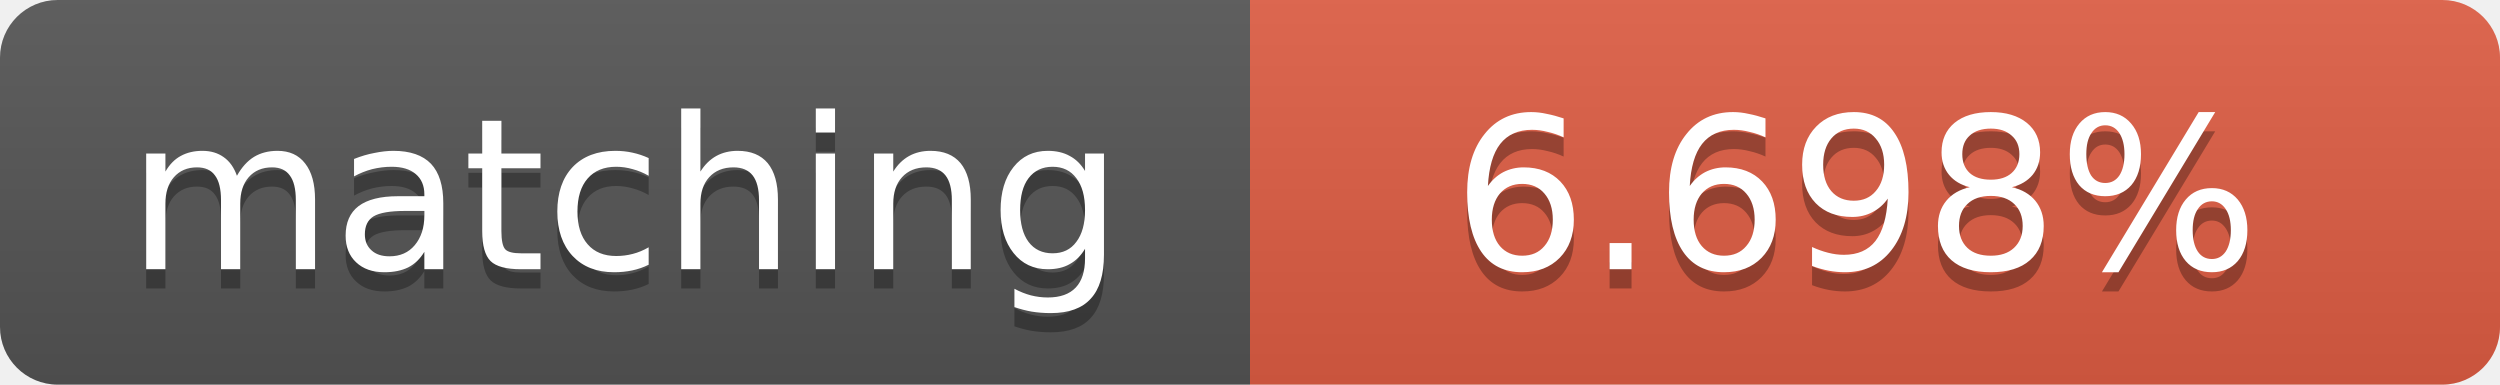
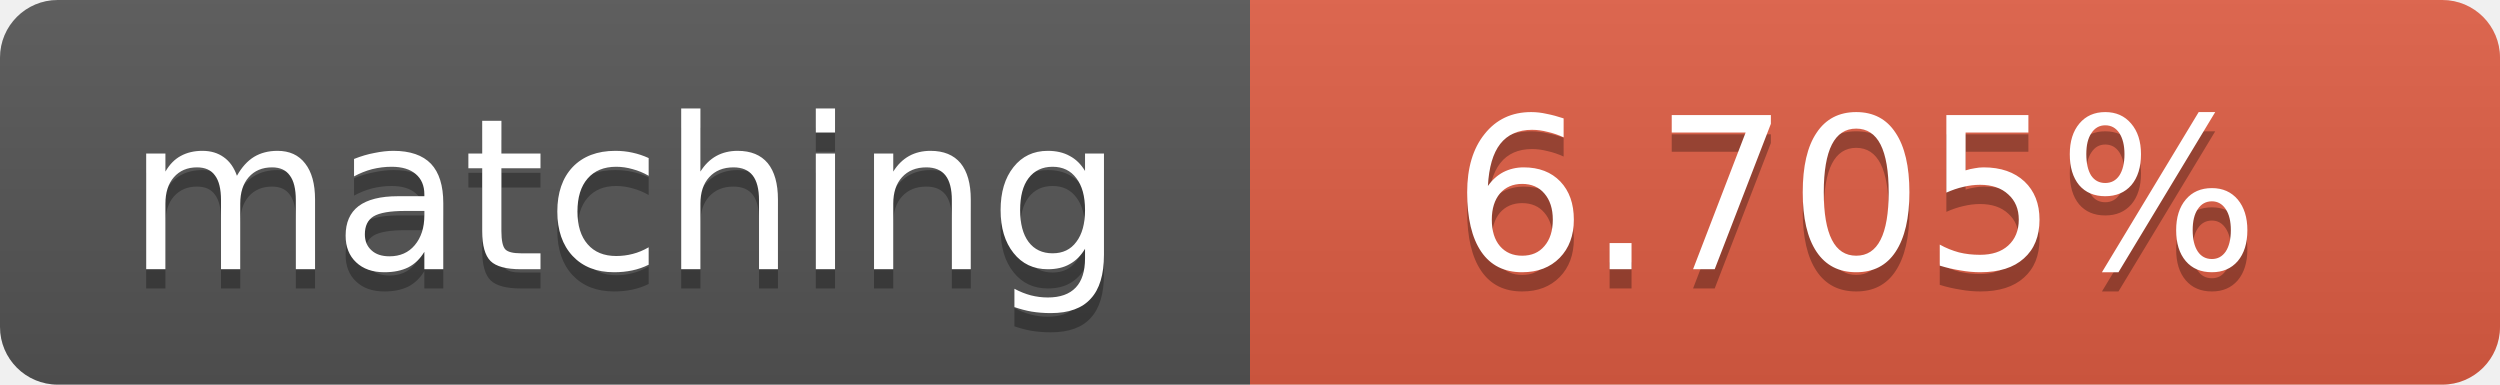
<svg xmlns="http://www.w3.org/2000/svg" width="130" height="20">
  <linearGradient id="b" x2="0" y2="100%">
    <stop offset="0" stop-color="#bbb" stop-opacity=".1" />
    <stop offset="1" stop-opacity=".1" />
  </linearGradient>
  <clipPath id="a">
    <rect width="130" height="20" rx="3" fill="#fff" />
  </clipPath>
  <g clip-path="url(#a)">
    <path fill="#555" d="M0 0h65v20H0z" />
    <path fill="#e05d44" d="M65 0h65v20H65z" />
    <path fill="url(#b)" d="M0 0h130v20H0z" />
  </g>
  <g fill="#fff" text-anchor="middle" font-family="DejaVu Sans,Verdana,Geneva,sans-serif" font-size="11">
    <text x="32.5" y="15" fill="#010101" fill-opacity=".3">matching</text>
    <text x="32.5" y="14">matching</text>
-     <text x="96.5" y="15" fill="#010101" fill-opacity=".3">6.698%</text>
-     <text x="96.5" y="14">6.698%</text>
+     <text x="96.5" y="15" fill="#010101" fill-opacity=".3">6.705%</text>
+     <text x="96.5" y="14">6.705%</text>
  </g>
</svg>
